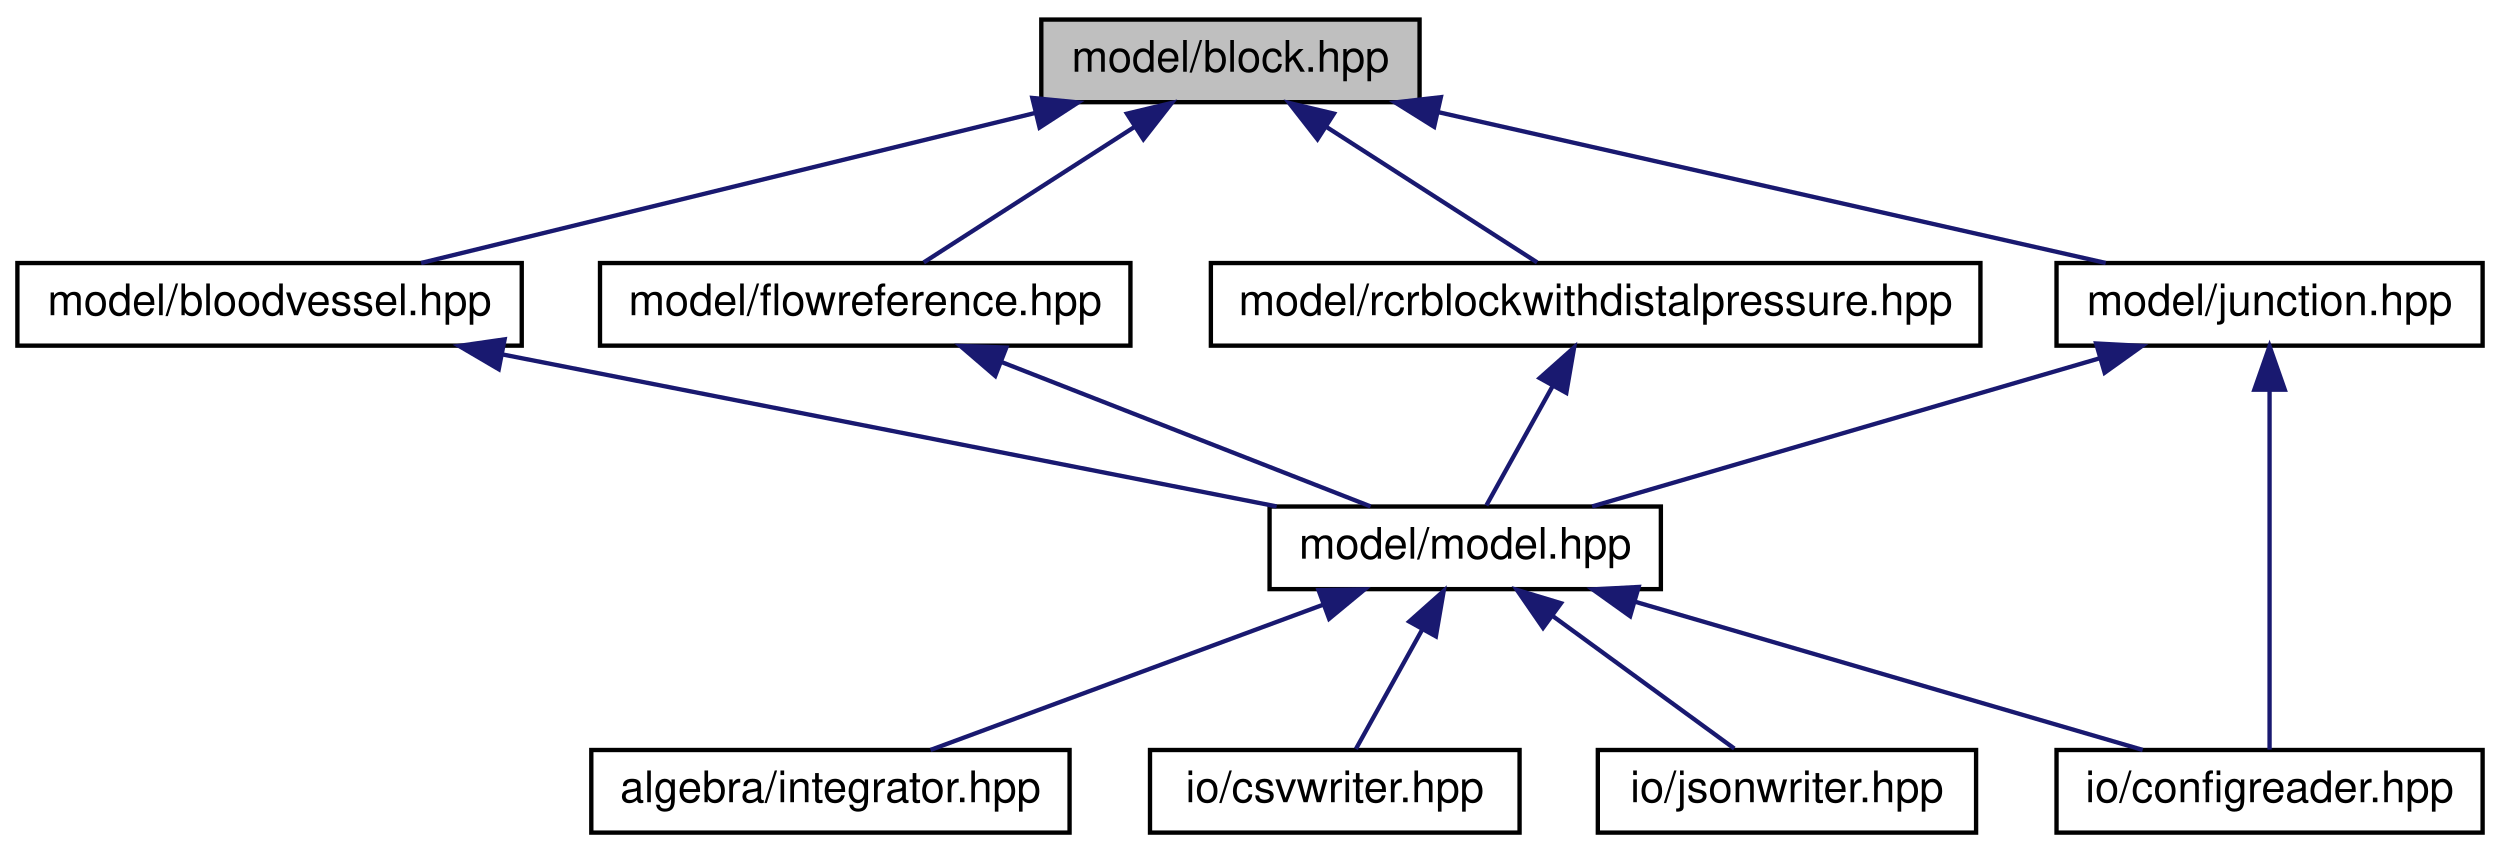
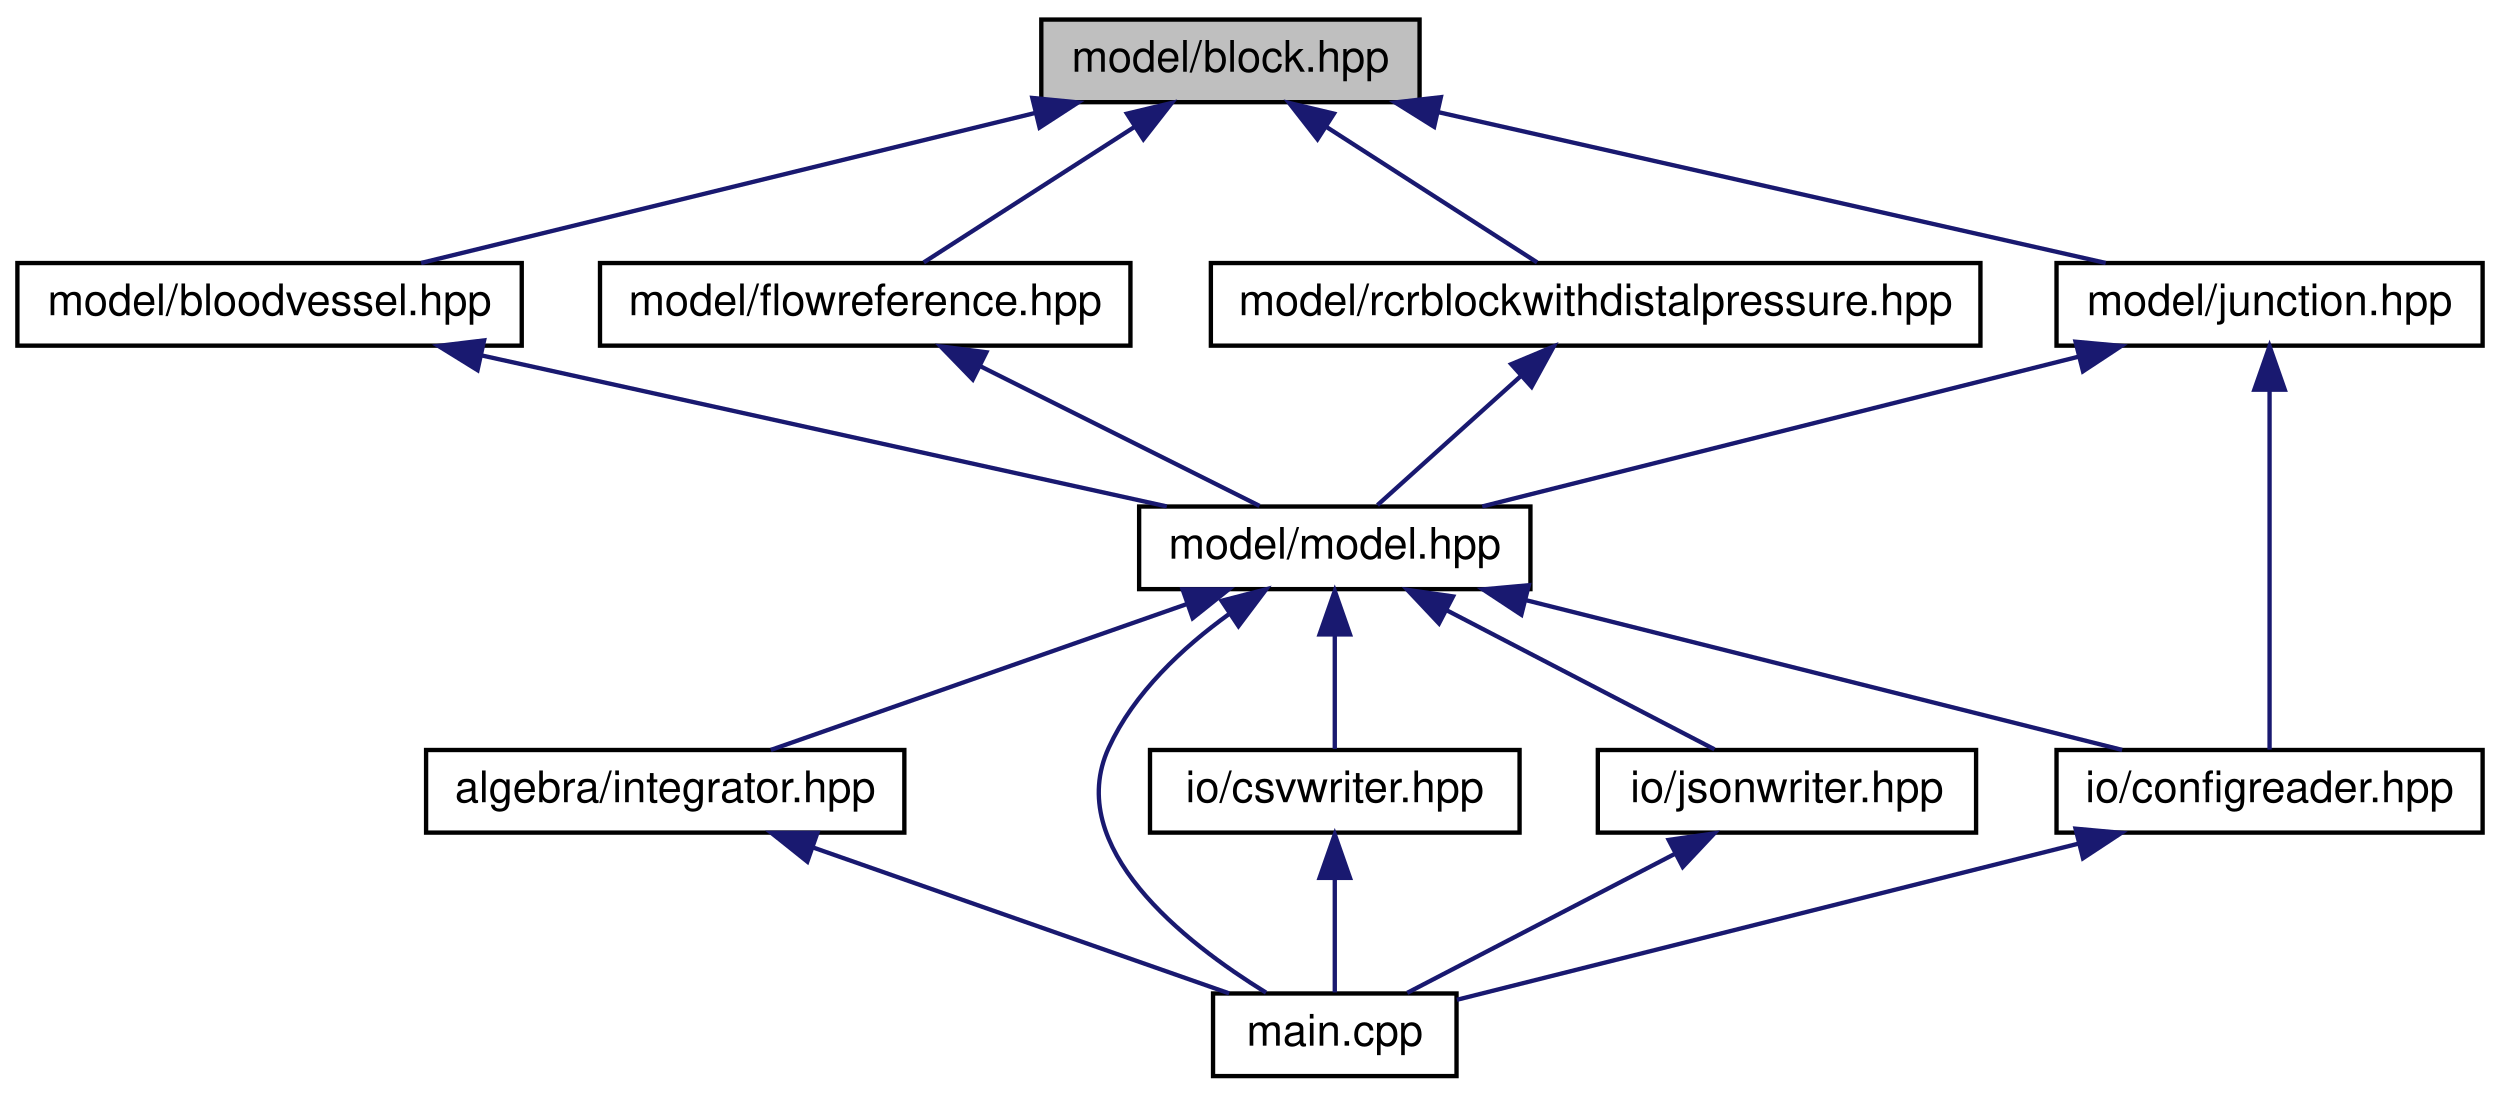
- <svg xmlns="http://www.w3.org/2000/svg" xmlns:xlink="http://www.w3.org/1999/xlink" width="575pt" height="196pt" viewBox="0.00 0.00 575.00 196.00">
-   <g id="graph0" class="graph" transform="scale(1 1) rotate(0) translate(4 192)">
+ <svg xmlns="http://www.w3.org/2000/svg" xmlns:xlink="http://www.w3.org/1999/xlink" width="575pt" height="252pt" viewBox="0.00 0.00 575.00 252.00">
+   <g id="graph0" class="graph" transform="scale(1 1) rotate(0) translate(4 248)">
    <g id="node1" class="node">
      <g id="a_node1">
        <a xlink:title="MODEL::Block source file.">
-           <polygon fill="#bfbfbf" stroke="black" points="235.5,-168.5 235.5,-187.5 322.5,-187.5 322.5,-168.5 235.5,-168.5" />
-           <text text-anchor="middle" x="279" y="-175.5" font-family="Helvetica,sans-Serif" font-size="10.00">model/block.hpp</text>
+           <polygon fill="#bfbfbf" stroke="black" points="235.5,-224.5 235.5,-243.5 322.5,-243.5 322.5,-224.5 235.5,-224.5" />
+           <text text-anchor="middle" x="279" y="-231.5" font-family="Helvetica,sans-Serif" font-size="10.00">model/block.hpp</text>
        </a>
      </g>
    </g>
    <g id="node2" class="node">
      <g id="a_node2">
        <a xlink:href="bloodvessel_8hpp.html" target="_top" xlink:title="MODEL::BloodVessel source file.">
-           <polygon fill="none" stroke="black" points="0,-112.5 0,-131.5 116,-131.5 116,-112.5 0,-112.5" />
-           <text text-anchor="middle" x="58" y="-119.5" font-family="Helvetica,sans-Serif" font-size="10.00">model/bloodvessel.hpp</text>
+           <polygon fill="none" stroke="black" points="0,-168.5 0,-187.5 116,-187.5 116,-168.5 0,-168.5" />
+           <text text-anchor="middle" x="58" y="-175.5" font-family="Helvetica,sans-Serif" font-size="10.00">model/bloodvessel.hpp</text>
        </a>
      </g>
    </g>
    <g id="edge1" class="edge">
-       <path fill="none" stroke="midnightblue" d="M234.08,-166.02C192.33,-155.82 131.02,-140.84 92.85,-131.52" />
-       <polygon fill="midnightblue" stroke="midnightblue" points="233.44,-169.47 243.98,-168.44 235.1,-162.67 233.44,-169.47" />
+       <path fill="none" stroke="midnightblue" d="M234.08,-222.02C192.33,-211.82 131.02,-196.84 92.85,-187.52" />
+       <polygon fill="midnightblue" stroke="midnightblue" points="233.44,-225.47 243.98,-224.44 235.1,-218.67 233.44,-225.47" />
    </g>
-     <g id="node8" class="node">
-       <g id="a_node8">
+     <g id="node9" class="node">
+       <g id="a_node9">
        <a xlink:href="flowreference_8hpp.html" target="_top" xlink:title="MODEL::FlowReference source file.">
-           <polygon fill="none" stroke="black" points="134,-112.5 134,-131.5 256,-131.5 256,-112.5 134,-112.5" />
-           <text text-anchor="middle" x="195" y="-119.5" font-family="Helvetica,sans-Serif" font-size="10.00">model/flowreference.hpp</text>
+           <polygon fill="none" stroke="black" points="134,-168.5 134,-187.5 256,-187.5 256,-168.5 134,-168.5" />
+           <text text-anchor="middle" x="195" y="-175.5" font-family="Helvetica,sans-Serif" font-size="10.00">model/flowreference.hpp</text>
+         </a>
+       </g>
+     </g>
+     <g id="edge12" class="edge">
+       <path fill="none" stroke="midnightblue" d="M257.07,-218.9C241.66,-209 221.55,-196.07 208.46,-187.65" />
+       <polygon fill="midnightblue" stroke="midnightblue" points="255.2,-221.86 265.5,-224.32 258.98,-215.97 255.2,-221.86" />
+     </g>
+     <g id="node10" class="node">
+       <g id="a_node10">
+         <a xlink:href="junction_8hpp.html" target="_top" xlink:title="MODEL::Junction source file.">
+           <polygon fill="none" stroke="black" points="469,-168.5 469,-187.5 567,-187.5 567,-168.5 469,-168.5" />
+           <text text-anchor="middle" x="518" y="-175.5" font-family="Helvetica,sans-Serif" font-size="10.00">model/junction.hpp</text>
+         </a>
+       </g>
+     </g>
+     <g id="edge14" class="edge">
+       <path fill="none" stroke="midnightblue" d="M326.72,-222.22C371.89,-212.01 438.77,-196.9 480.31,-187.52" />
+       <polygon fill="midnightblue" stroke="midnightblue" points="325.85,-218.83 316.87,-224.44 327.4,-225.65 325.85,-218.83" />
+     </g>
+     <g id="node11" class="node">
+       <g id="a_node11">
+         <a xlink:href="rcrblockwithdistalpressure_8hpp.html" target="_top" xlink:title="MODEL::RCRBlockWithDistalPressure source file.">
+           <polygon fill="none" stroke="black" points="274.5,-168.5 274.5,-187.5 451.5,-187.5 451.5,-168.5 274.5,-168.5" />
+           <text text-anchor="middle" x="363" y="-175.5" font-family="Helvetica,sans-Serif" font-size="10.00">model/rcrblockwithdistalpressure.hpp</text>
+         </a>
+       </g>
+     </g>
+     <g id="edge17" class="edge">
+       <path fill="none" stroke="midnightblue" d="M300.93,-218.9C316.34,-209 336.45,-196.07 349.54,-187.65" />
+       <polygon fill="midnightblue" stroke="midnightblue" points="299.02,-215.97 292.5,-224.32 302.8,-221.86 299.02,-215.97" />
+     </g>
+     <g id="node3" class="node">
+       <g id="a_node3">
+         <a xlink:href="model_8hpp.html" target="_top" xlink:title="MODEL::Model source file.">
+           <polygon fill="none" stroke="black" points="258,-112.5 258,-131.5 348,-131.5 348,-112.5 258,-112.5" />
+           <text text-anchor="middle" x="303" y="-119.5" font-family="Helvetica,sans-Serif" font-size="10.00">model/model.hpp</text>
+         </a>
+       </g>
+     </g>
+     <g id="edge2" class="edge">
+       <path fill="none" stroke="midnightblue" d="M106.63,-166.28C152.93,-156.08 221.69,-140.92 264.36,-131.52" />
+       <polygon fill="midnightblue" stroke="midnightblue" points="105.83,-162.87 96.82,-168.44 107.34,-169.71 105.83,-162.87" />
+     </g>
+     <g id="node4" class="node">
+       <g id="a_node4">
+         <a xlink:href="integrator_8hpp.html" target="_top" xlink:title="ALGEBRA::Integrator source file.">
+           <polygon fill="none" stroke="black" points="94,-56.5 94,-75.5 204,-75.5 204,-56.5 94,-56.5" />
+           <text text-anchor="middle" x="149" y="-63.5" font-family="Helvetica,sans-Serif" font-size="10.00">algebra/integrator.hpp</text>
+         </a>
+       </g>
+     </g>
+     <g id="edge3" class="edge">
+       <path fill="none" stroke="midnightblue" d="M268.89,-109.04C239.91,-98.88 199.04,-84.55 173.29,-75.52" />
+       <polygon fill="midnightblue" stroke="midnightblue" points="268,-112.44 278.6,-112.44 270.32,-105.83 268,-112.44" />
+     </g>
+     <g id="node5" class="node">
+       <g id="a_node5">
+         <a xlink:href="main_8cpp.html" target="_top" xlink:title="Main routine of svZeroDSolver.">
+           <polygon fill="none" stroke="black" points="275,-0.5 275,-19.5 331,-19.5 331,-0.5 275,-0.5" />
+           <text text-anchor="middle" x="303" y="-7.5" font-family="Helvetica,sans-Serif" font-size="10.00">main.cpp</text>
+         </a>
+       </g>
+     </g>
+     <g id="edge11" class="edge">
+       <path fill="none" stroke="midnightblue" d="M278.63,-106.73C268.05,-99.09 256.78,-88.64 251,-76 240.55,-53.13 268.33,-31.32 287.19,-19.7" />
+       <polygon fill="midnightblue" stroke="midnightblue" points="276.96,-109.82 287.22,-112.47 280.85,-104 276.96,-109.82" />
+     </g>
+     <g id="node6" class="node">
+       <g id="a_node6">
+         <a xlink:href="configreader_8hpp.html" target="_top" xlink:title="IO::ConfigReader source file.">
+           <polygon fill="none" stroke="black" points="469,-56.5 469,-75.5 567,-75.5 567,-56.5 469,-56.5" />
+           <text text-anchor="middle" x="518" y="-63.5" font-family="Helvetica,sans-Serif" font-size="10.00">io/configreader.hpp</text>
+         </a>
+       </g>
+     </g>
+     <g id="edge5" class="edge">
+       <path fill="none" stroke="midnightblue" d="M346.96,-109.96C387.57,-99.76 447.04,-84.82 484.09,-75.52" />
+       <polygon fill="midnightblue" stroke="midnightblue" points="345.91,-106.61 337.07,-112.44 347.62,-113.4 345.91,-106.61" />
+     </g>
+     <g id="node7" class="node">
+       <g id="a_node7">
+         <a xlink:href="csvwriter_8hpp.html" target="_top" xlink:title="IO::write_csv source file.">
+           <polygon fill="none" stroke="black" points="260.5,-56.5 260.5,-75.5 345.5,-75.5 345.5,-56.5 260.5,-56.5" />
+           <text text-anchor="middle" x="303" y="-63.5" font-family="Helvetica,sans-Serif" font-size="10.00">io/csvwriter.hpp</text>
        </a>
      </g>
    </g>
    <g id="edge7" class="edge">
-       <path fill="none" stroke="midnightblue" d="M257.07,-162.9C241.66,-153 221.55,-140.07 208.46,-131.65" />
-       <polygon fill="midnightblue" stroke="midnightblue" points="255.2,-165.86 265.5,-168.32 258.98,-159.97 255.2,-165.86" />
+       <path fill="none" stroke="midnightblue" d="M303,-101.8C303,-92.91 303,-82.78 303,-75.75" />
+       <polygon fill="midnightblue" stroke="midnightblue" points="299.5,-102.08 303,-112.08 306.5,-102.08 299.5,-102.08" />
    </g>
-     <g id="node9" class="node">
-       <g id="a_node9">
-         <a xlink:href="junction_8hpp.html" target="_top" xlink:title="MODEL::Junction source file.">
-           <polygon fill="none" stroke="black" points="469,-112.5 469,-131.5 567,-131.5 567,-112.5 469,-112.5" />
-           <text text-anchor="middle" x="518" y="-119.5" font-family="Helvetica,sans-Serif" font-size="10.00">model/junction.hpp</text>
+     <g id="node8" class="node">
+       <g id="a_node8">
+         <a xlink:href="jsonwriter_8hpp.html" target="_top" xlink:title="IO::write_json source file.">
+           <polygon fill="none" stroke="black" points="363.5,-56.5 363.5,-75.5 450.5,-75.5 450.5,-56.5 363.5,-56.5" />
+           <text text-anchor="middle" x="407" y="-63.5" font-family="Helvetica,sans-Serif" font-size="10.00">io/jsonwriter.hpp</text>
        </a>
      </g>
    </g>
    <g id="edge9" class="edge">
-       <path fill="none" stroke="midnightblue" d="M326.72,-166.22C371.89,-156.01 438.77,-140.9 480.31,-131.52" />
-       <polygon fill="midnightblue" stroke="midnightblue" points="325.85,-162.83 316.87,-168.44 327.4,-169.65 325.85,-162.83" />
-     </g>
-     <g id="node10" class="node">
-       <g id="a_node10">
-         <a xlink:href="rcrblockwithdistalpressure_8hpp.html" target="_top" xlink:title="MODEL::RCRBlockWithDistalPressure source file.">
-           <polygon fill="none" stroke="black" points="274.5,-112.5 274.5,-131.5 451.5,-131.5 451.5,-112.5 274.5,-112.5" />
-           <text text-anchor="middle" x="363" y="-119.5" font-family="Helvetica,sans-Serif" font-size="10.00">model/rcrblockwithdistalpressure.hpp</text>
-         </a>
-       </g>
-     </g>
-     <g id="edge12" class="edge">
-       <path fill="none" stroke="midnightblue" d="M300.93,-162.9C316.34,-153 336.45,-140.07 349.54,-131.65" />
-       <polygon fill="midnightblue" stroke="midnightblue" points="299.02,-159.97 292.5,-168.32 302.8,-165.86 299.02,-159.97" />
-     </g>
-     <g id="node3" class="node">
-       <g id="a_node3">
-         <a xlink:href="model_8hpp.html" target="_top" xlink:title="MODEL::Model source file.">
-           <polygon fill="none" stroke="black" points="288,-56.5 288,-75.5 378,-75.5 378,-56.5 288,-56.5" />
-           <text text-anchor="middle" x="333" y="-63.5" font-family="Helvetica,sans-Serif" font-size="10.00">model/model.hpp</text>
-         </a>
-       </g>
-     </g>
-     <g id="edge2" class="edge">
-       <path fill="none" stroke="midnightblue" d="M111.61,-110.47C163.58,-100.27 241.44,-84.98 289.63,-75.52" />
-       <polygon fill="midnightblue" stroke="midnightblue" points="110.71,-107.08 101.57,-112.44 112.06,-113.95 110.71,-107.08" />
-     </g>
-     <g id="node4" class="node">
-       <g id="a_node4">
-         <a xlink:href="integrator_8hpp.html" target="_top" xlink:title="ALGEBRA::Integrator source file.">
-           <polygon fill="none" stroke="black" points="132,-0.5 132,-19.5 242,-19.5 242,-0.5 132,-0.5" />
-           <text text-anchor="middle" x="187" y="-7.5" font-family="Helvetica,sans-Serif" font-size="10.00">algebra/integrator.hpp</text>
-         </a>
-       </g>
-     </g>
-     <g id="edge3" class="edge">
-       <path fill="none" stroke="midnightblue" d="M300.3,-52.91C272.85,-42.75 234.33,-28.51 210.03,-19.52" />
-       <polygon fill="midnightblue" stroke="midnightblue" points="299.27,-56.26 309.87,-56.44 301.7,-49.69 299.27,-56.26" />
-     </g>
-     <g id="node5" class="node">
-       <g id="a_node5">
-         <a xlink:href="configreader_8hpp.html" target="_top" xlink:title="IO::ConfigReader source file.">
-           <polygon fill="none" stroke="black" points="469,-0.5 469,-19.5 567,-19.5 567,-0.5 469,-0.5" />
-           <text text-anchor="middle" x="518" y="-7.5" font-family="Helvetica,sans-Serif" font-size="10.00">io/configreader.hpp</text>
-         </a>
-       </g>
+       <path fill="none" stroke="midnightblue" d="M328.83,-107.59C348.06,-97.61 373.74,-84.27 390.33,-75.65" />
+       <polygon fill="midnightblue" stroke="midnightblue" points="326.97,-104.61 319.71,-112.32 330.2,-110.82 326.97,-104.61" />
    </g>
    <g id="edge4" class="edge">
-       <path fill="none" stroke="midnightblue" d="M372.17,-53.57C407.07,-43.38 457.35,-28.7 488.82,-19.52" />
-       <polygon fill="midnightblue" stroke="midnightblue" points="370.93,-50.28 362.31,-56.44 372.89,-57 370.93,-50.28" />
-     </g>
-     <g id="node6" class="node">
-       <g id="a_node6">
-         <a xlink:href="csvwriter_8hpp.html" target="_top" xlink:title="IO::write_csv source file.">
-           <polygon fill="none" stroke="black" points="260.5,-0.5 260.5,-19.5 345.5,-19.5 345.5,-0.5 260.5,-0.5" />
-           <text text-anchor="middle" x="303" y="-7.5" font-family="Helvetica,sans-Serif" font-size="10.00">io/csvwriter.hpp</text>
-         </a>
-       </g>
-     </g>
-     <g id="edge5" class="edge">
-       <path fill="none" stroke="midnightblue" d="M323.15,-47.27C318.03,-38.05 311.98,-27.17 307.86,-19.75" />
-       <polygon fill="midnightblue" stroke="midnightblue" points="320.13,-49.04 328.05,-56.08 326.25,-45.64 320.13,-49.04" />
-     </g>
-     <g id="node7" class="node">
-       <g id="a_node7">
-         <a xlink:href="jsonwriter_8hpp.html" target="_top" xlink:title="IO::write_json source file.">
-           <polygon fill="none" stroke="black" points="363.5,-0.5 363.5,-19.5 450.5,-19.5 450.5,-0.5 363.5,-0.5" />
-           <text text-anchor="middle" x="407" y="-7.5" font-family="Helvetica,sans-Serif" font-size="10.00">io/jsonwriter.hpp</text>
-         </a>
-       </g>
+       <path fill="none" stroke="midnightblue" d="M183.11,-53.04C212.09,-42.88 252.96,-28.55 278.71,-19.52" />
+       <polygon fill="midnightblue" stroke="midnightblue" points="181.68,-49.83 173.4,-56.44 184,-56.44 181.68,-49.83" />
    </g>
    <g id="edge6" class="edge">
-       <path fill="none" stroke="midnightblue" d="M353.03,-50.38C366.41,-40.62 383.56,-28.11 394.89,-19.83" />
-       <polygon fill="midnightblue" stroke="midnightblue" points="350.9,-47.6 344.89,-56.32 355.03,-53.26 350.9,-47.6" />
+       <path fill="none" stroke="midnightblue" d="M474.07,-53.97C431.26,-43.21 367.46,-27.19 331.08,-18.05" />
+       <polygon fill="midnightblue" stroke="midnightblue" points="473.38,-57.4 483.93,-56.44 475.09,-50.61 473.38,-57.4" />
    </g>
    <g id="edge8" class="edge">
-       <path fill="none" stroke="midnightblue" d="M226.25,-108.77C252.17,-98.63 288.36,-84.47 311.24,-75.52" />
-       <polygon fill="midnightblue" stroke="midnightblue" points="224.9,-105.54 216.87,-112.44 227.45,-112.06 224.9,-105.54" />
-     </g>
-     <g id="edge11" class="edge">
-       <path fill="none" stroke="midnightblue" d="M478.83,-109.57C443.93,-99.38 393.65,-84.7 362.18,-75.52" />
-       <polygon fill="midnightblue" stroke="midnightblue" points="478.11,-113 488.69,-112.44 480.07,-106.28 478.11,-113" />
+       <path fill="none" stroke="midnightblue" d="M303,-45.8C303,-36.91 303,-26.78 303,-19.75" />
+       <polygon fill="midnightblue" stroke="midnightblue" points="299.5,-46.08 303,-56.08 306.5,-46.08 299.5,-46.08" />
    </g>
    <g id="edge10" class="edge">
-       <path fill="none" stroke="midnightblue" d="M518,-102.35C518,-78.25 518,-37.31 518,-19.59" />
-       <polygon fill="midnightblue" stroke="midnightblue" points="514.5,-102.37 518,-112.37 521.5,-102.37 514.5,-102.37" />
+       <path fill="none" stroke="midnightblue" d="M381.17,-51.59C361.94,-41.61 336.26,-28.27 319.67,-19.65" />
+       <polygon fill="midnightblue" stroke="midnightblue" points="379.8,-54.82 390.29,-56.32 383.03,-48.61 379.8,-54.82" />
    </g>
    <g id="edge13" class="edge">
-       <path fill="none" stroke="midnightblue" d="M353.15,-103.27C348.03,-94.05 341.98,-83.17 337.86,-75.75" />
-       <polygon fill="midnightblue" stroke="midnightblue" points="350.13,-105.04 358.05,-112.08 356.25,-101.64 350.13,-105.04" />
+       <path fill="none" stroke="midnightblue" d="M221.55,-163.73C241.55,-153.73 268.39,-140.31 285.69,-131.65" />
+       <polygon fill="midnightblue" stroke="midnightblue" points="219.73,-160.72 212.35,-168.32 222.86,-166.98 219.73,-160.72" />
+     </g>
+     <g id="edge16" class="edge">
+       <path fill="none" stroke="midnightblue" d="M474.04,-165.96C433.43,-155.76 373.96,-140.82 336.91,-131.52" />
+       <polygon fill="midnightblue" stroke="midnightblue" points="473.38,-169.4 483.93,-168.44 475.09,-162.61 473.38,-169.4" />
+     </g>
+     <g id="edge15" class="edge">
+       <path fill="none" stroke="midnightblue" d="M518,-158.35C518,-134.25 518,-93.31 518,-75.59" />
+       <polygon fill="midnightblue" stroke="midnightblue" points="514.5,-158.37 518,-168.37 521.5,-158.37 514.5,-158.37" />
+     </g>
+     <g id="edge18" class="edge">
+       <path fill="none" stroke="midnightblue" d="M345.82,-161.54C335.12,-151.91 321.74,-139.87 312.82,-131.83" />
+       <polygon fill="midnightblue" stroke="midnightblue" points="343.59,-164.24 353.36,-168.32 348.27,-159.03 343.59,-164.24" />
    </g>
  </g>
</svg>
